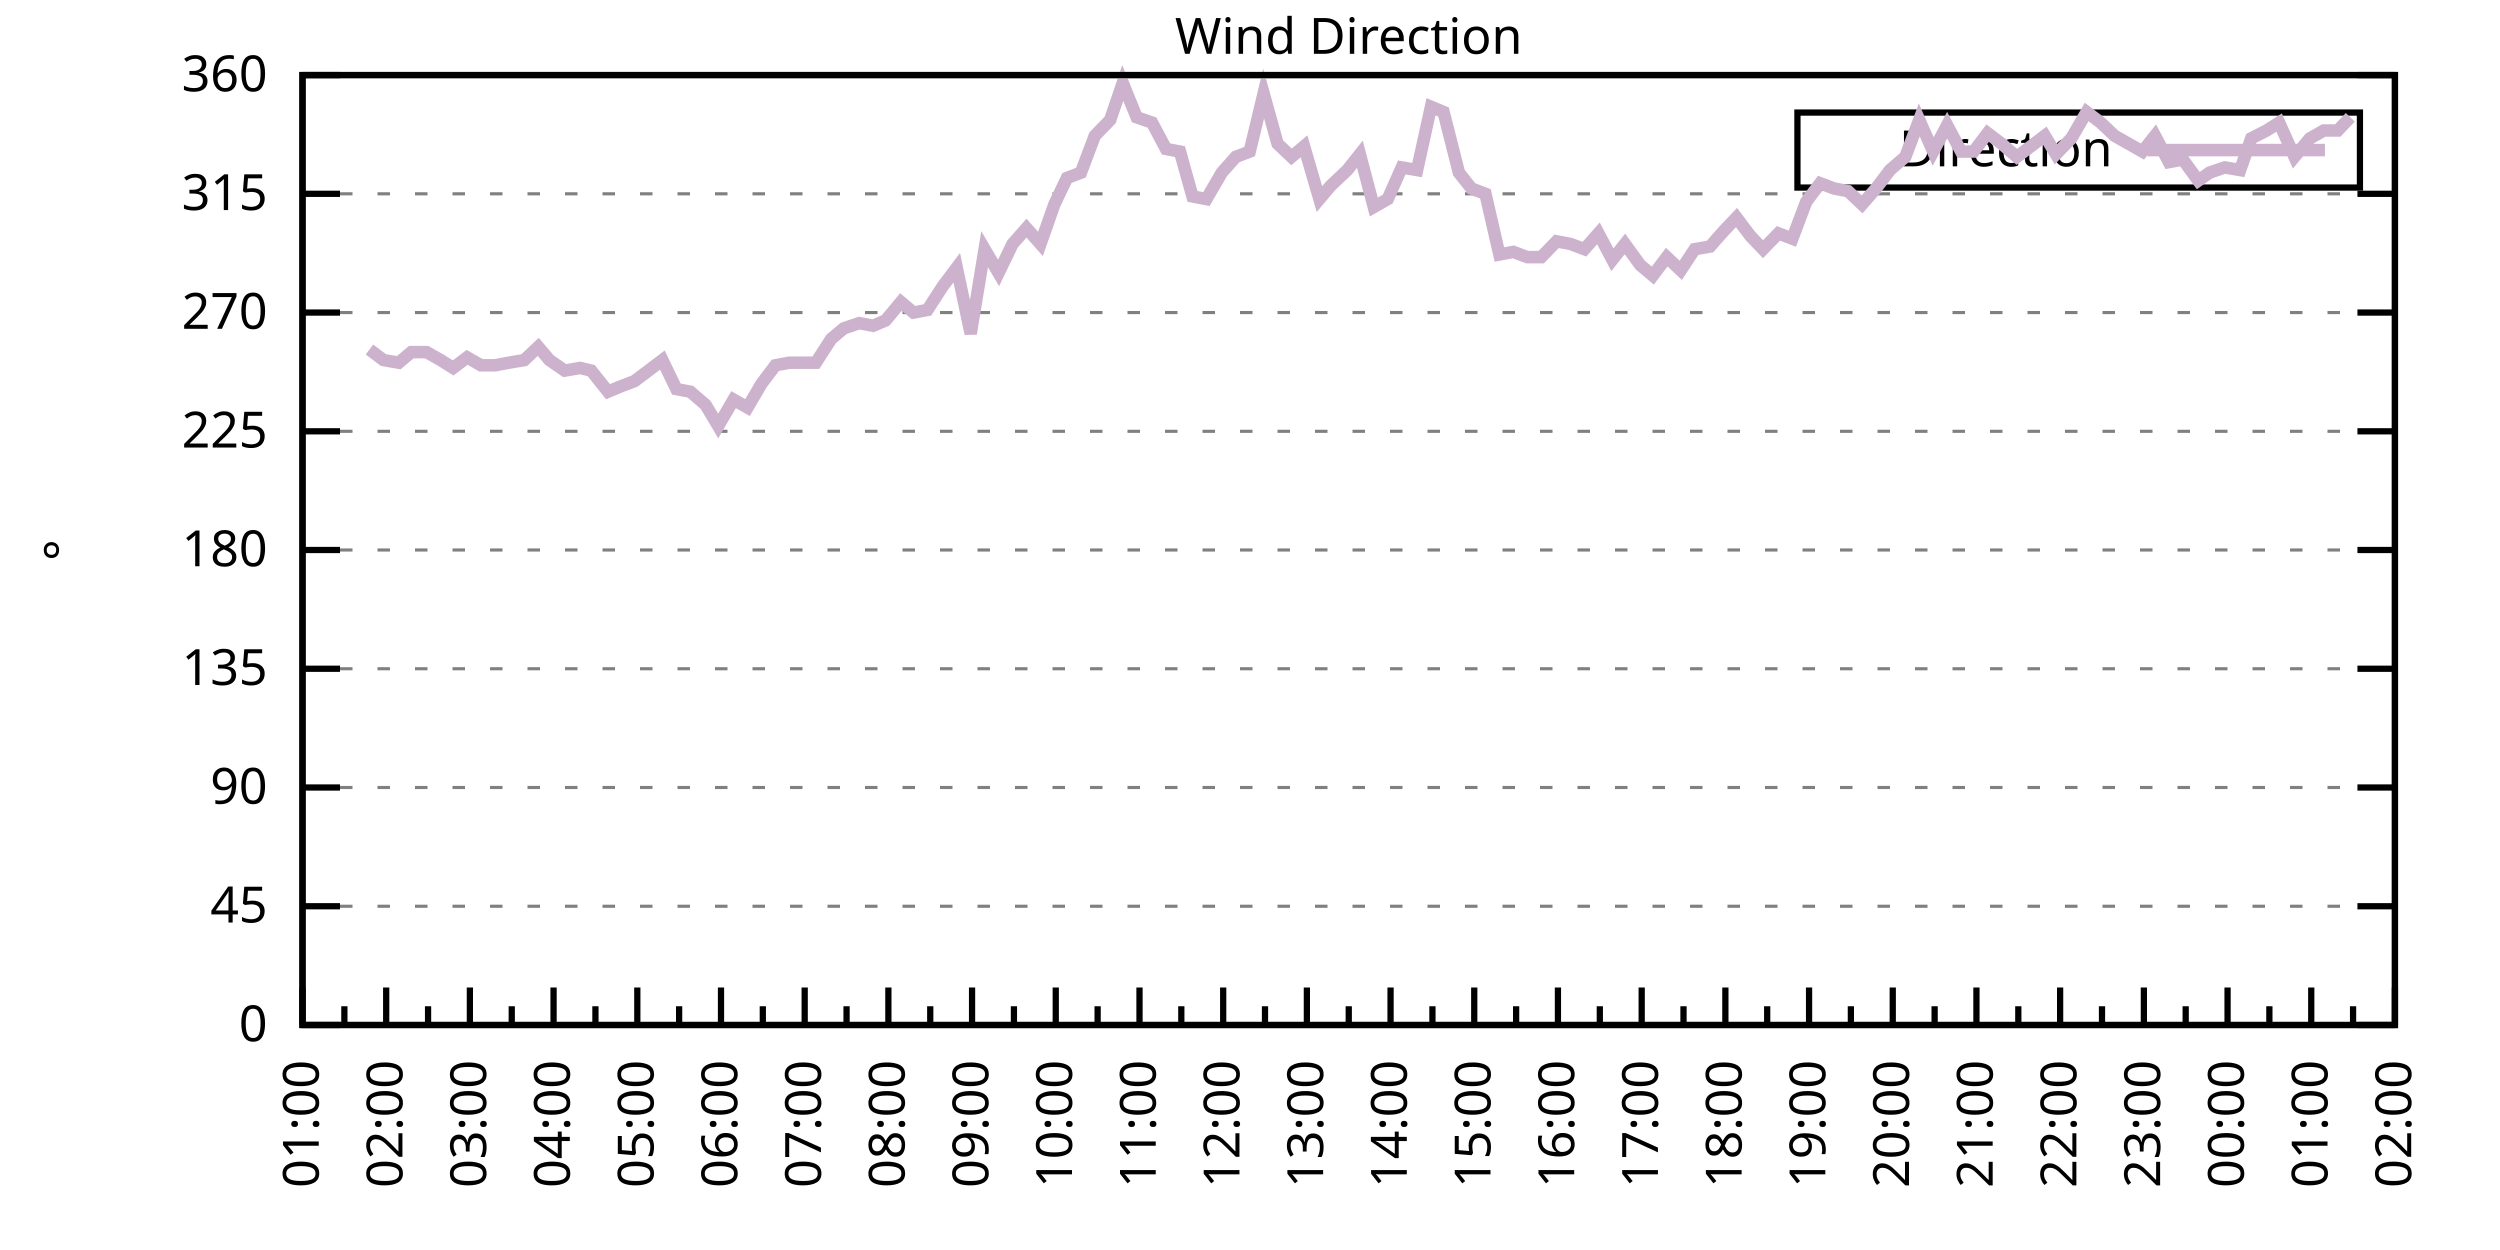
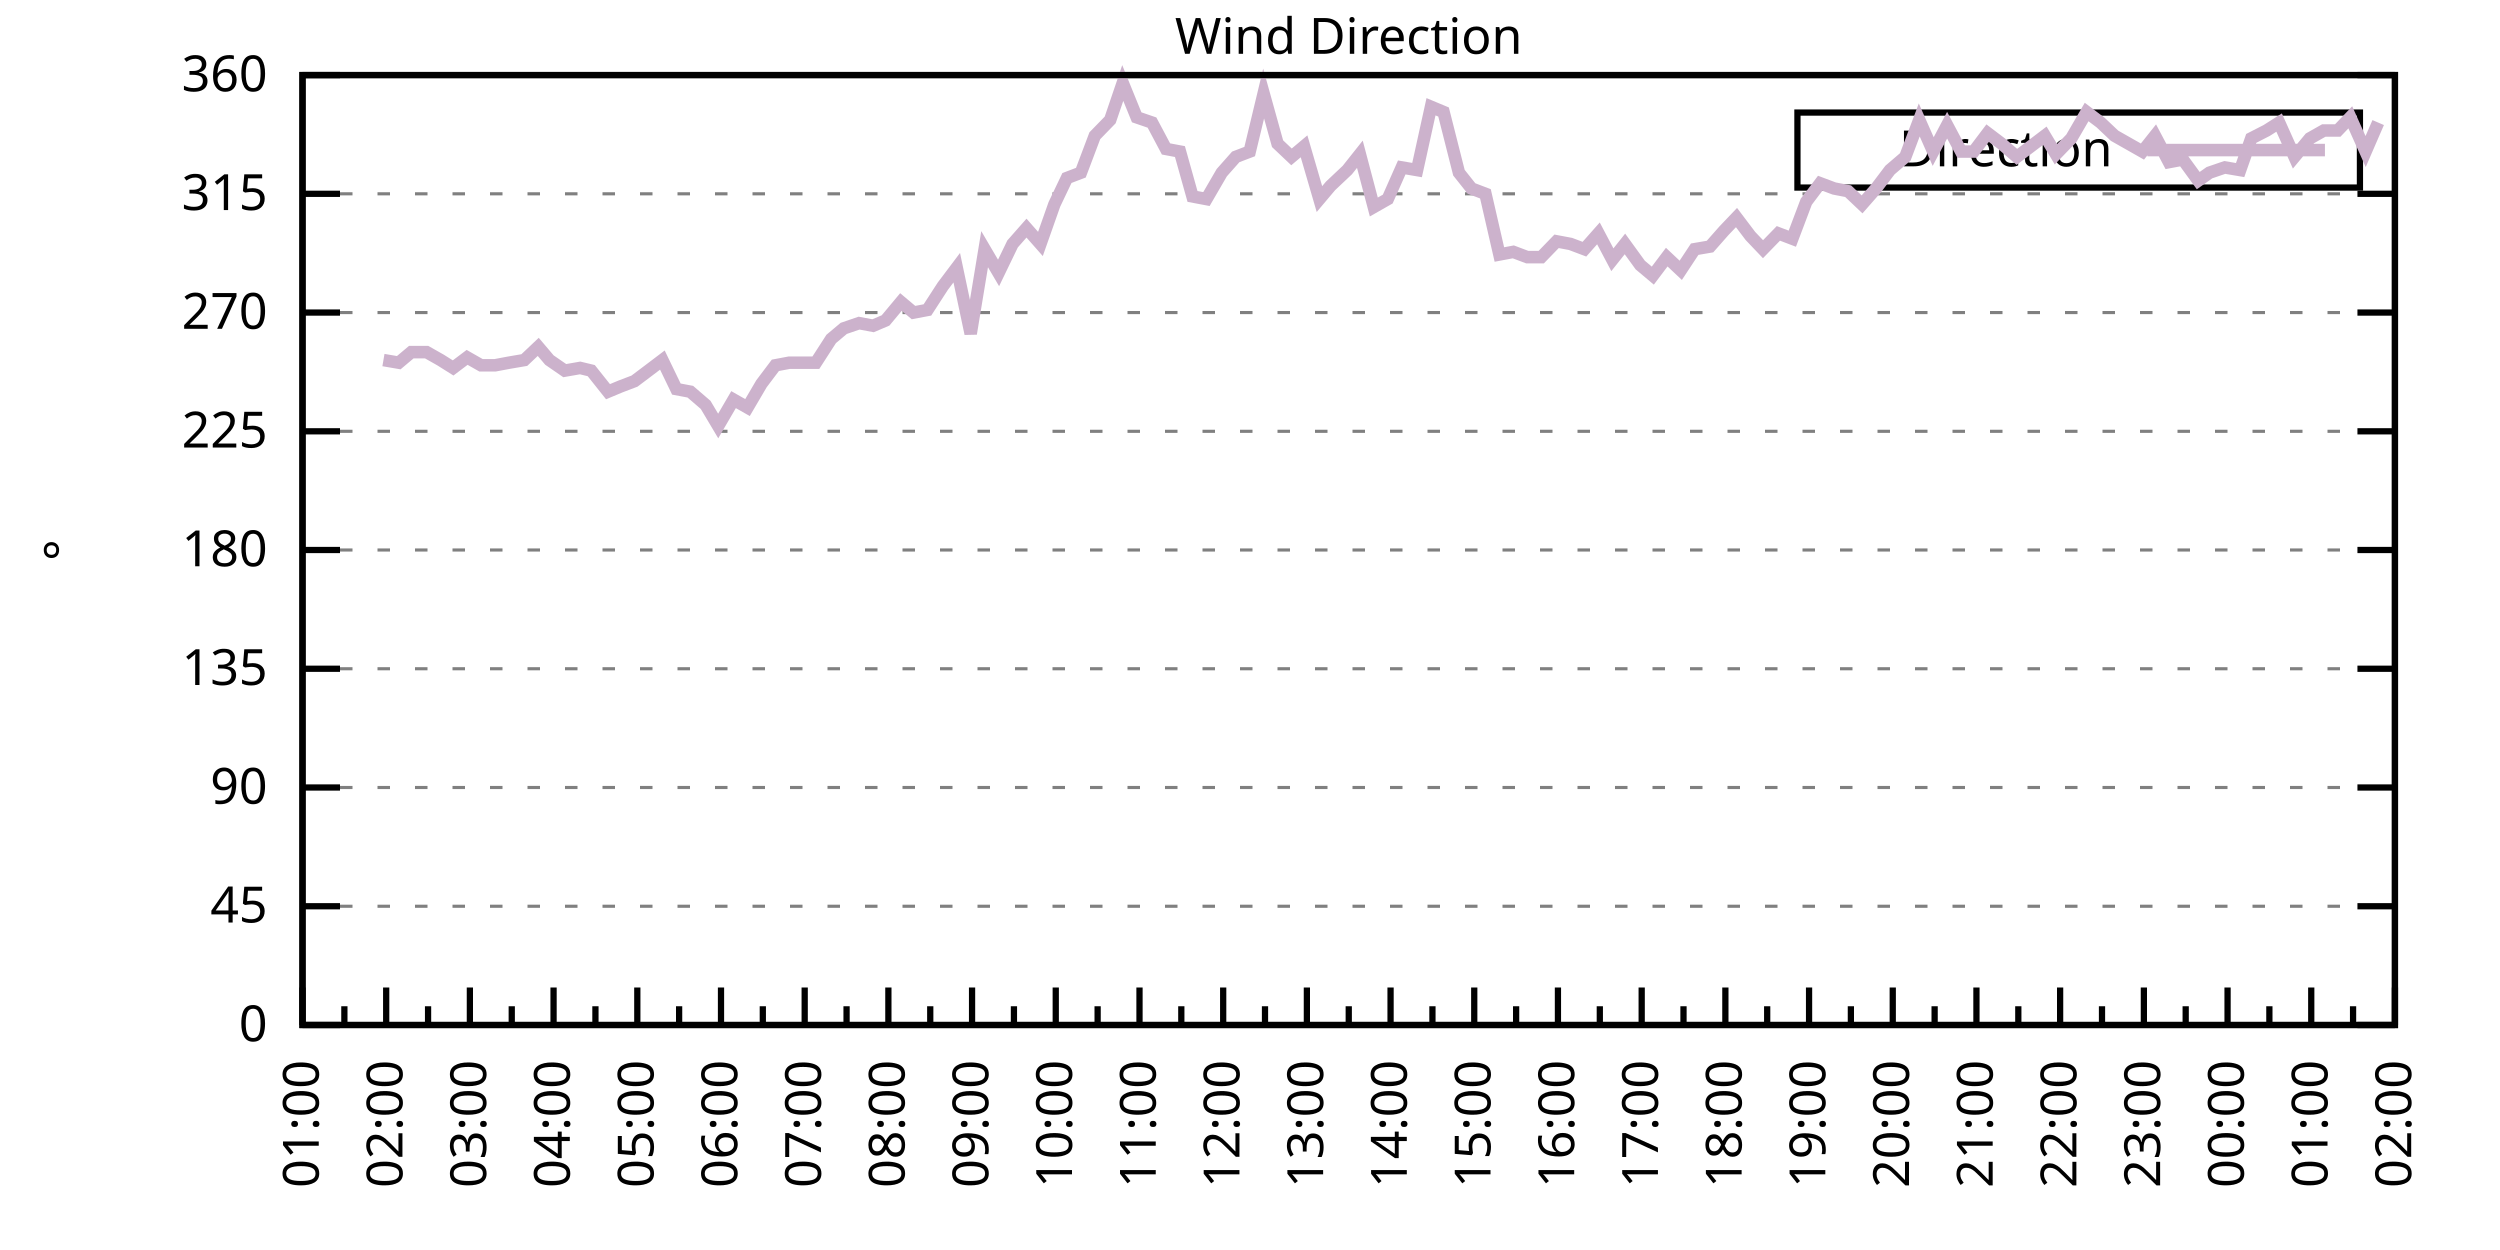
<svg xmlns="http://www.w3.org/2000/svg" xmlns:xlink="http://www.w3.org/1999/xlink" width="400" height="200" viewBox="0 0 400 200">
  <g id="gnuplot_canvas">
    <rect x="0" y="0" width="400" height="200" fill="none" />
    <defs>
      <circle id="gpDot" r="0.5" stroke-width="0.5" stroke="currentColor" />
      <path id="gpPt0" stroke-width="0.333" stroke="currentColor" d="M-1,0 h2 M0,-1 v2" />
      <path id="gpPt1" stroke-width="0.333" stroke="currentColor" d="M-1,-1 L1,1 M1,-1 L-1,1" />
      <path id="gpPt2" stroke-width="0.333" stroke="currentColor" d="M-1,0 L1,0 M0,-1 L0,1 M-1,-1 L1,1 M-1,1 L1,-1" />
      <rect id="gpPt3" stroke-width="0.333" stroke="currentColor" x="-1" y="-1" width="2" height="2" />
      <rect id="gpPt4" stroke-width="0.333" stroke="currentColor" fill="currentColor" x="-1" y="-1" width="2" height="2" />
      <circle id="gpPt5" stroke-width="0.333" stroke="currentColor" cx="0" cy="0" r="1" />
      <use xlink:href="#gpPt5" id="gpPt6" fill="currentColor" stroke="none" />
      <path id="gpPt7" stroke-width="0.333" stroke="currentColor" d="M0,-1.33 L-1.33,0.67 L1.33,0.67 z" />
      <use xlink:href="#gpPt7" id="gpPt8" fill="currentColor" stroke="none" />
      <use xlink:href="#gpPt7" id="gpPt9" stroke="currentColor" transform="rotate(180)" />
      <use xlink:href="#gpPt9" id="gpPt10" fill="currentColor" stroke="none" />
      <use xlink:href="#gpPt3" id="gpPt11" stroke="currentColor" transform="rotate(45)" />
      <use xlink:href="#gpPt11" id="gpPt12" fill="currentColor" stroke="none" />
      <path id="gpPt13" stroke-width="0.333" stroke="currentColor" d="M0,1.330 L1.265,0.411 L0.782,-1.067 L-0.782,-1.076 L-1.265,0.411 z" />
      <use xlink:href="#gpPt13" id="gpPt14" fill="currentColor" stroke="none" />
      <filter id="textbox" filterUnits="objectBoundingBox" x="0" y="0" height="1" width="1">
        <feFlood flood-color="white" flood-opacity="1" result="bgnd" />
        <feComposite in="SourceGraphic" in2="bgnd" operator="atop" />
      </filter>
      <filter id="greybox" filterUnits="objectBoundingBox" x="0" y="0" height="1" width="1">
        <feFlood flood-color="lightgrey" flood-opacity="1" result="grey" />
        <feComposite in="SourceGraphic" in2="grey" operator="atop" />
      </filter>
    </defs>
    <g fill="none" color="white" stroke="currentColor" stroke-width="1.00" stroke-linecap="butt" stroke-linejoin="miter">
</g>
    <g fill="none" color="black" stroke="currentColor" stroke-width="1.00" stroke-linecap="butt" stroke-linejoin="miter">
      <g stroke="none" shape-rendering="crispEdges">
        <polygon fill="rgb(255, 255, 255)" points="48.40,164.00 383.18,164.00 383.18,12.02 48.40,12.02 " />
      </g>
    </g>
    <g fill="none" color="black" stroke="currentColor" stroke-width="1.00" stroke-linecap="butt" stroke-linejoin="miter">
</g>
    <g fill="none" color="black" stroke="black" stroke-width="0.50" stroke-linecap="butt" stroke-linejoin="miter">
</g>
    <g fill="none" color="gray" stroke="currentColor" stroke-width="0.50" stroke-linecap="butt" stroke-linejoin="miter">
      <path stroke="gray" stroke-dasharray="2,4" class="gridline" d="M48.40,164.00 L383.19,164.00  " />
    </g>
    <g fill="none" color="gray" stroke="gray" stroke-width="1.00" stroke-linecap="butt" stroke-linejoin="miter">
</g>
    <g fill="none" color="black" stroke="currentColor" stroke-width="1.00" stroke-linecap="butt" stroke-linejoin="miter">
      <path stroke="black" d="M48.40,164.00 L54.40,164.00 M383.19,164.00 L377.19,164.00  " />
      <g transform="translate(42.80,166.60)" stroke="none" fill="black" font-family="Sans" font-size="8.00" text-anchor="end">
        <text>
          <tspan font-family="Sans"> 0</tspan>
        </text>
      </g>
    </g>
    <g fill="none" color="black" stroke="currentColor" stroke-width="1.00" stroke-linecap="butt" stroke-linejoin="miter">
</g>
    <g fill="none" color="black" stroke="black" stroke-width="0.50" stroke-linecap="butt" stroke-linejoin="miter">
</g>
    <g fill="none" color="gray" stroke="currentColor" stroke-width="0.50" stroke-linecap="butt" stroke-linejoin="miter">
      <path stroke="gray" stroke-dasharray="2,4" class="gridline" d="M48.40,145.00 L383.19,145.00  " />
    </g>
    <g fill="none" color="gray" stroke="gray" stroke-width="1.00" stroke-linecap="butt" stroke-linejoin="miter">
</g>
    <g fill="none" color="black" stroke="currentColor" stroke-width="1.00" stroke-linecap="butt" stroke-linejoin="miter">
      <path stroke="black" d="M48.40,145.00 L54.40,145.00 M383.19,145.00 L377.19,145.00  " />
      <g transform="translate(42.80,147.60)" stroke="none" fill="black" font-family="Sans" font-size="8.00" text-anchor="end">
        <text>
          <tspan font-family="Sans"> 45</tspan>
        </text>
      </g>
    </g>
    <g fill="none" color="black" stroke="currentColor" stroke-width="1.00" stroke-linecap="butt" stroke-linejoin="miter">
</g>
    <g fill="none" color="black" stroke="black" stroke-width="0.50" stroke-linecap="butt" stroke-linejoin="miter">
</g>
    <g fill="none" color="gray" stroke="currentColor" stroke-width="0.50" stroke-linecap="butt" stroke-linejoin="miter">
      <path stroke="gray" stroke-dasharray="2,4" class="gridline" d="M48.40,126.00 L383.19,126.00  " />
    </g>
    <g fill="none" color="gray" stroke="gray" stroke-width="1.00" stroke-linecap="butt" stroke-linejoin="miter">
</g>
    <g fill="none" color="black" stroke="currentColor" stroke-width="1.00" stroke-linecap="butt" stroke-linejoin="miter">
      <path stroke="black" d="M48.40,126.00 L54.40,126.00 M383.19,126.00 L377.19,126.00  " />
      <g transform="translate(42.80,128.60)" stroke="none" fill="black" font-family="Sans" font-size="8.00" text-anchor="end">
        <text>
          <tspan font-family="Sans"> 90</tspan>
        </text>
      </g>
    </g>
    <g fill="none" color="black" stroke="currentColor" stroke-width="1.00" stroke-linecap="butt" stroke-linejoin="miter">
</g>
    <g fill="none" color="black" stroke="black" stroke-width="0.50" stroke-linecap="butt" stroke-linejoin="miter">
</g>
    <g fill="none" color="gray" stroke="currentColor" stroke-width="0.50" stroke-linecap="butt" stroke-linejoin="miter">
      <path stroke="gray" stroke-dasharray="2,4" class="gridline" d="M48.40,107.00 L383.19,107.00  " />
    </g>
    <g fill="none" color="gray" stroke="gray" stroke-width="1.00" stroke-linecap="butt" stroke-linejoin="miter">
</g>
    <g fill="none" color="black" stroke="currentColor" stroke-width="1.00" stroke-linecap="butt" stroke-linejoin="miter">
      <path stroke="black" d="M48.40,107.00 L54.40,107.00 M383.19,107.00 L377.19,107.00  " />
      <g transform="translate(42.80,109.60)" stroke="none" fill="black" font-family="Sans" font-size="8.00" text-anchor="end">
        <text>
          <tspan font-family="Sans"> 135</tspan>
        </text>
      </g>
    </g>
    <g fill="none" color="black" stroke="currentColor" stroke-width="1.00" stroke-linecap="butt" stroke-linejoin="miter">
</g>
    <g fill="none" color="black" stroke="black" stroke-width="0.50" stroke-linecap="butt" stroke-linejoin="miter">
</g>
    <g fill="none" color="gray" stroke="currentColor" stroke-width="0.50" stroke-linecap="butt" stroke-linejoin="miter">
      <path stroke="gray" stroke-dasharray="2,4" class="gridline" d="M48.40,88.00 L383.19,88.00  " />
    </g>
    <g fill="none" color="gray" stroke="gray" stroke-width="1.00" stroke-linecap="butt" stroke-linejoin="miter">
</g>
    <g fill="none" color="black" stroke="currentColor" stroke-width="1.00" stroke-linecap="butt" stroke-linejoin="miter">
      <path stroke="black" d="M48.40,88.00 L54.40,88.00 M383.19,88.00 L377.19,88.00  " />
      <g transform="translate(42.80,90.60)" stroke="none" fill="black" font-family="Sans" font-size="8.00" text-anchor="end">
        <text>
          <tspan font-family="Sans"> 180</tspan>
        </text>
      </g>
    </g>
    <g fill="none" color="black" stroke="currentColor" stroke-width="1.00" stroke-linecap="butt" stroke-linejoin="miter">
</g>
    <g fill="none" color="black" stroke="black" stroke-width="0.50" stroke-linecap="butt" stroke-linejoin="miter">
</g>
    <g fill="none" color="gray" stroke="currentColor" stroke-width="0.50" stroke-linecap="butt" stroke-linejoin="miter">
      <path stroke="gray" stroke-dasharray="2,4" class="gridline" d="M48.40,69.01 L383.19,69.01  " />
    </g>
    <g fill="none" color="gray" stroke="gray" stroke-width="1.00" stroke-linecap="butt" stroke-linejoin="miter">
</g>
    <g fill="none" color="black" stroke="currentColor" stroke-width="1.00" stroke-linecap="butt" stroke-linejoin="miter">
      <path stroke="black" d="M48.40,69.01 L54.40,69.01 M383.19,69.01 L377.19,69.01  " />
      <g transform="translate(42.80,71.61)" stroke="none" fill="black" font-family="Sans" font-size="8.00" text-anchor="end">
        <text>
          <tspan font-family="Sans"> 225</tspan>
        </text>
      </g>
    </g>
    <g fill="none" color="black" stroke="currentColor" stroke-width="1.00" stroke-linecap="butt" stroke-linejoin="miter">
</g>
    <g fill="none" color="black" stroke="black" stroke-width="0.50" stroke-linecap="butt" stroke-linejoin="miter">
</g>
    <g fill="none" color="gray" stroke="currentColor" stroke-width="0.50" stroke-linecap="butt" stroke-linejoin="miter">
      <path stroke="gray" stroke-dasharray="2,4" class="gridline" d="M48.40,50.01 L383.19,50.01  " />
    </g>
    <g fill="none" color="gray" stroke="gray" stroke-width="1.00" stroke-linecap="butt" stroke-linejoin="miter">
</g>
    <g fill="none" color="black" stroke="currentColor" stroke-width="1.00" stroke-linecap="butt" stroke-linejoin="miter">
      <path stroke="black" d="M48.40,50.01 L54.40,50.01 M383.19,50.01 L377.19,50.01  " />
      <g transform="translate(42.80,52.61)" stroke="none" fill="black" font-family="Sans" font-size="8.00" text-anchor="end">
        <text>
          <tspan font-family="Sans"> 270</tspan>
        </text>
      </g>
    </g>
    <g fill="none" color="black" stroke="currentColor" stroke-width="1.00" stroke-linecap="butt" stroke-linejoin="miter">
</g>
    <g fill="none" color="black" stroke="black" stroke-width="0.50" stroke-linecap="butt" stroke-linejoin="miter">
</g>
    <g fill="none" color="gray" stroke="currentColor" stroke-width="0.50" stroke-linecap="butt" stroke-linejoin="miter">
      <path stroke="gray" stroke-dasharray="2,4" class="gridline" d="M48.40,31.01 L383.19,31.01  " />
    </g>
    <g fill="none" color="gray" stroke="gray" stroke-width="1.00" stroke-linecap="butt" stroke-linejoin="miter">
</g>
    <g fill="none" color="black" stroke="currentColor" stroke-width="1.00" stroke-linecap="butt" stroke-linejoin="miter">
      <path stroke="black" d="M48.40,31.01 L54.40,31.01 M383.19,31.01 L377.19,31.01  " />
      <g transform="translate(42.80,33.61)" stroke="none" fill="black" font-family="Sans" font-size="8.00" text-anchor="end">
        <text>
          <tspan font-family="Sans"> 315</tspan>
        </text>
      </g>
    </g>
    <g fill="none" color="black" stroke="currentColor" stroke-width="1.00" stroke-linecap="butt" stroke-linejoin="miter">
</g>
    <g fill="none" color="black" stroke="black" stroke-width="0.50" stroke-linecap="butt" stroke-linejoin="miter">
</g>
    <g fill="none" color="gray" stroke="currentColor" stroke-width="0.50" stroke-linecap="butt" stroke-linejoin="miter">
      <path stroke="gray" stroke-dasharray="2,4" class="gridline" d="M48.40,12.01 L383.19,12.01  " />
    </g>
    <g fill="none" color="gray" stroke="gray" stroke-width="1.00" stroke-linecap="butt" stroke-linejoin="miter">
</g>
    <g fill="none" color="black" stroke="currentColor" stroke-width="1.00" stroke-linecap="butt" stroke-linejoin="miter">
      <path stroke="black" d="M48.40,12.01 L54.40,12.01 M383.19,12.01 L377.19,12.01  " />
      <g transform="translate(42.80,14.61)" stroke="none" fill="black" font-family="Sans" font-size="8.00" text-anchor="end">
        <text>
          <tspan font-family="Sans"> 360</tspan>
        </text>
      </g>
    </g>
    <g fill="none" color="black" stroke="currentColor" stroke-width="1.00" stroke-linecap="butt" stroke-linejoin="miter">
      <path stroke="black" d="M48.40,164.00 L48.40,158.00  " />
      <g transform="translate(51.00,169.60) rotate(270)" stroke="none" fill="black" font-family="Sans" font-size="8.00" text-anchor="end">
        <text>
          <tspan font-family="Sans">01:00</tspan>
        </text>
      </g>
    </g>
    <g fill="none" color="black" stroke="currentColor" stroke-width="1.00" stroke-linecap="butt" stroke-linejoin="miter">
      <path stroke="black" d="M55.10,164.00 L55.10,161.00 M61.79,164.00 L61.79,158.00  " />
      <g transform="translate(64.39,169.60) rotate(270)" stroke="none" fill="black" font-family="Sans" font-size="8.00" text-anchor="end">
        <text>
          <tspan font-family="Sans">02:00</tspan>
        </text>
      </g>
    </g>
    <g fill="none" color="black" stroke="currentColor" stroke-width="1.00" stroke-linecap="butt" stroke-linejoin="miter">
      <path stroke="black" d="M68.49,164.00 L68.49,161.00 M75.18,164.00 L75.18,158.00  " />
      <g transform="translate(77.78,169.60) rotate(270)" stroke="none" fill="black" font-family="Sans" font-size="8.00" text-anchor="end">
        <text>
          <tspan font-family="Sans">03:00</tspan>
        </text>
      </g>
    </g>
    <g fill="none" color="black" stroke="currentColor" stroke-width="1.00" stroke-linecap="butt" stroke-linejoin="miter">
      <path stroke="black" d="M81.88,164.00 L81.88,161.00 M88.57,164.00 L88.57,158.00  " />
      <g transform="translate(91.17,169.60) rotate(270)" stroke="none" fill="black" font-family="Sans" font-size="8.00" text-anchor="end">
        <text>
          <tspan font-family="Sans">04:00</tspan>
        </text>
      </g>
    </g>
    <g fill="none" color="black" stroke="currentColor" stroke-width="1.00" stroke-linecap="butt" stroke-linejoin="miter">
      <path stroke="black" d="M95.27,164.00 L95.27,161.00 M101.97,164.00 L101.97,158.00  " />
      <g transform="translate(104.57,169.60) rotate(270)" stroke="none" fill="black" font-family="Sans" font-size="8.00" text-anchor="end">
        <text>
          <tspan font-family="Sans">05:00</tspan>
        </text>
      </g>
    </g>
    <g fill="none" color="black" stroke="currentColor" stroke-width="1.00" stroke-linecap="butt" stroke-linejoin="miter">
      <path stroke="black" d="M108.66,164.00 L108.66,161.00 M115.36,164.00 L115.36,158.00  " />
      <g transform="translate(117.96,169.60) rotate(270)" stroke="none" fill="black" font-family="Sans" font-size="8.00" text-anchor="end">
        <text>
          <tspan font-family="Sans">06:00</tspan>
        </text>
      </g>
    </g>
    <g fill="none" color="black" stroke="currentColor" stroke-width="1.00" stroke-linecap="butt" stroke-linejoin="miter">
      <path stroke="black" d="M122.05,164.00 L122.05,161.00 M128.75,164.00 L128.75,158.00  " />
      <g transform="translate(131.35,169.60) rotate(270)" stroke="none" fill="black" font-family="Sans" font-size="8.00" text-anchor="end">
        <text>
          <tspan font-family="Sans">07:00</tspan>
        </text>
      </g>
    </g>
    <g fill="none" color="black" stroke="currentColor" stroke-width="1.00" stroke-linecap="butt" stroke-linejoin="miter">
      <path stroke="black" d="M135.45,164.00 L135.45,161.00 M142.14,164.00 L142.14,158.00  " />
      <g transform="translate(144.74,169.60) rotate(270)" stroke="none" fill="black" font-family="Sans" font-size="8.00" text-anchor="end">
        <text>
          <tspan font-family="Sans">08:00</tspan>
        </text>
      </g>
    </g>
    <g fill="none" color="black" stroke="currentColor" stroke-width="1.00" stroke-linecap="butt" stroke-linejoin="miter">
      <path stroke="black" d="M148.84,164.00 L148.84,161.00 M155.53,164.00 L155.53,158.00  " />
      <g transform="translate(158.13,169.60) rotate(270)" stroke="none" fill="black" font-family="Sans" font-size="8.00" text-anchor="end">
        <text>
          <tspan font-family="Sans">09:00</tspan>
        </text>
      </g>
    </g>
    <g fill="none" color="black" stroke="currentColor" stroke-width="1.00" stroke-linecap="butt" stroke-linejoin="miter">
      <path stroke="black" d="M162.23,164.00 L162.23,161.00 M168.92,164.00 L168.92,158.00  " />
      <g transform="translate(171.52,169.60) rotate(270)" stroke="none" fill="black" font-family="Sans" font-size="8.00" text-anchor="end">
        <text>
          <tspan font-family="Sans">10:00</tspan>
        </text>
      </g>
    </g>
    <g fill="none" color="black" stroke="currentColor" stroke-width="1.00" stroke-linecap="butt" stroke-linejoin="miter">
      <path stroke="black" d="M175.62,164.00 L175.62,161.00 M182.32,164.00 L182.32,158.00  " />
      <g transform="translate(184.92,169.60) rotate(270)" stroke="none" fill="black" font-family="Sans" font-size="8.00" text-anchor="end">
        <text>
          <tspan font-family="Sans">11:00</tspan>
        </text>
      </g>
    </g>
    <g fill="none" color="black" stroke="currentColor" stroke-width="1.00" stroke-linecap="butt" stroke-linejoin="miter">
      <path stroke="black" d="M189.01,164.00 L189.01,161.00 M195.71,164.00 L195.71,158.00  " />
      <g transform="translate(198.31,169.60) rotate(270)" stroke="none" fill="black" font-family="Sans" font-size="8.00" text-anchor="end">
        <text>
          <tspan font-family="Sans">12:00</tspan>
        </text>
      </g>
    </g>
    <g fill="none" color="black" stroke="currentColor" stroke-width="1.00" stroke-linecap="butt" stroke-linejoin="miter">
      <path stroke="black" d="M202.40,164.00 L202.40,161.00 M209.10,164.00 L209.10,158.00  " />
      <g transform="translate(211.70,169.60) rotate(270)" stroke="none" fill="black" font-family="Sans" font-size="8.00" text-anchor="end">
        <text>
          <tspan font-family="Sans">13:00</tspan>
        </text>
      </g>
    </g>
    <g fill="none" color="black" stroke="currentColor" stroke-width="1.00" stroke-linecap="butt" stroke-linejoin="miter">
      <path stroke="black" d="M215.80,164.00 L215.80,161.00 M222.49,164.00 L222.49,158.00  " />
      <g transform="translate(225.09,169.60) rotate(270)" stroke="none" fill="black" font-family="Sans" font-size="8.00" text-anchor="end">
        <text>
          <tspan font-family="Sans">14:00</tspan>
        </text>
      </g>
    </g>
    <g fill="none" color="black" stroke="currentColor" stroke-width="1.00" stroke-linecap="butt" stroke-linejoin="miter">
      <path stroke="black" d="M229.19,164.00 L229.19,161.00 M235.88,164.00 L235.88,158.00  " />
      <g transform="translate(238.48,169.60) rotate(270)" stroke="none" fill="black" font-family="Sans" font-size="8.00" text-anchor="end">
        <text>
          <tspan font-family="Sans">15:00</tspan>
        </text>
      </g>
    </g>
    <g fill="none" color="black" stroke="currentColor" stroke-width="1.00" stroke-linecap="butt" stroke-linejoin="miter">
      <path stroke="black" d="M242.58,164.00 L242.58,161.00 M249.27,164.00 L249.27,158.00  " />
      <g transform="translate(251.87,169.60) rotate(270)" stroke="none" fill="black" font-family="Sans" font-size="8.00" text-anchor="end">
        <text>
          <tspan font-family="Sans">16:00</tspan>
        </text>
      </g>
    </g>
    <g fill="none" color="black" stroke="currentColor" stroke-width="1.00" stroke-linecap="butt" stroke-linejoin="miter">
      <path stroke="black" d="M255.97,164.00 L255.97,161.00 M262.67,164.00 L262.67,158.00  " />
      <g transform="translate(265.27,169.60) rotate(270)" stroke="none" fill="black" font-family="Sans" font-size="8.00" text-anchor="end">
        <text>
          <tspan font-family="Sans">17:00</tspan>
        </text>
      </g>
    </g>
    <g fill="none" color="black" stroke="currentColor" stroke-width="1.00" stroke-linecap="butt" stroke-linejoin="miter">
      <path stroke="black" d="M269.36,164.00 L269.36,161.00 M276.06,164.00 L276.06,158.00  " />
      <g transform="translate(278.66,169.60) rotate(270)" stroke="none" fill="black" font-family="Sans" font-size="8.00" text-anchor="end">
        <text>
          <tspan font-family="Sans">18:00</tspan>
        </text>
      </g>
    </g>
    <g fill="none" color="black" stroke="currentColor" stroke-width="1.00" stroke-linecap="butt" stroke-linejoin="miter">
      <path stroke="black" d="M282.75,164.00 L282.75,161.00 M289.45,164.00 L289.45,158.00  " />
      <g transform="translate(292.05,169.60) rotate(270)" stroke="none" fill="black" font-family="Sans" font-size="8.00" text-anchor="end">
        <text>
          <tspan font-family="Sans">19:00</tspan>
        </text>
      </g>
    </g>
    <g fill="none" color="black" stroke="currentColor" stroke-width="1.00" stroke-linecap="butt" stroke-linejoin="miter">
      <path stroke="black" d="M296.14,164.00 L296.14,161.00 M302.84,164.00 L302.84,158.00  " />
      <g transform="translate(305.44,169.60) rotate(270)" stroke="none" fill="black" font-family="Sans" font-size="8.00" text-anchor="end">
        <text>
          <tspan font-family="Sans">20:00</tspan>
        </text>
      </g>
    </g>
    <g fill="none" color="black" stroke="currentColor" stroke-width="1.00" stroke-linecap="butt" stroke-linejoin="miter">
      <path stroke="black" d="M309.54,164.00 L309.54,161.00 M316.23,164.00 L316.23,158.00  " />
      <g transform="translate(318.83,169.60) rotate(270)" stroke="none" fill="black" font-family="Sans" font-size="8.00" text-anchor="end">
        <text>
          <tspan font-family="Sans">21:00</tspan>
        </text>
      </g>
    </g>
    <g fill="none" color="black" stroke="currentColor" stroke-width="1.00" stroke-linecap="butt" stroke-linejoin="miter">
      <path stroke="black" d="M322.93,164.00 L322.93,161.00 M329.62,164.00 L329.62,158.00  " />
      <g transform="translate(332.22,169.60) rotate(270)" stroke="none" fill="black" font-family="Sans" font-size="8.00" text-anchor="end">
        <text>
          <tspan font-family="Sans">22:00</tspan>
        </text>
      </g>
    </g>
    <g fill="none" color="black" stroke="currentColor" stroke-width="1.00" stroke-linecap="butt" stroke-linejoin="miter">
      <path stroke="black" d="M336.32,164.00 L336.32,161.00 M343.02,164.00 L343.02,158.00  " />
      <g transform="translate(345.62,169.60) rotate(270)" stroke="none" fill="black" font-family="Sans" font-size="8.00" text-anchor="end">
        <text>
          <tspan font-family="Sans">23:00</tspan>
        </text>
      </g>
    </g>
    <g fill="none" color="black" stroke="currentColor" stroke-width="1.00" stroke-linecap="butt" stroke-linejoin="miter">
      <path stroke="black" d="M349.71,164.00 L349.71,161.00 M356.41,164.00 L356.41,158.00  " />
      <g transform="translate(359.01,169.60) rotate(270)" stroke="none" fill="black" font-family="Sans" font-size="8.00" text-anchor="end">
        <text>
          <tspan font-family="Sans">00:00</tspan>
        </text>
      </g>
    </g>
    <g fill="none" color="black" stroke="currentColor" stroke-width="1.00" stroke-linecap="butt" stroke-linejoin="miter">
      <path stroke="black" d="M363.10,164.00 L363.10,161.00 M369.80,164.00 L369.80,158.00  " />
      <g transform="translate(372.40,169.60) rotate(270)" stroke="none" fill="black" font-family="Sans" font-size="8.00" text-anchor="end">
        <text>
          <tspan font-family="Sans">01:00</tspan>
        </text>
      </g>
    </g>
    <g fill="none" color="black" stroke="currentColor" stroke-width="1.00" stroke-linecap="butt" stroke-linejoin="miter">
      <path stroke="black" d="M376.49,164.00 L376.49,161.00 M383.19,164.00 L383.19,158.00  " />
      <g transform="translate(385.79,169.60) rotate(270)" stroke="none" fill="black" font-family="Sans" font-size="8.00" text-anchor="end">
        <text>
          <tspan font-family="Sans">02:00</tspan>
        </text>
      </g>
    </g>
    <g fill="none" color="black" stroke="currentColor" stroke-width="1.00" stroke-linecap="butt" stroke-linejoin="miter">
</g>
    <g fill="none" color="black" stroke="currentColor" stroke-width="1.00" stroke-linecap="butt" stroke-linejoin="miter">
      <path stroke="black" d="M48.40,12.01 L48.40,164.00 L383.19,164.00 L383.19,12.01 L48.40,12.01 Z  " />
    </g>
    <g fill="none" color="black" stroke="currentColor" stroke-width="1.00" stroke-linecap="butt" stroke-linejoin="miter">
      <g transform="translate(12.80,88.01) rotate(270)" stroke="none" fill="black" font-family="Sans" font-size="8.00" text-anchor="middle">
        <text>
          <tspan font-family="Sans">°</tspan>
        </text>
      </g>
    </g>
    <g fill="none" color="black" stroke="currentColor" stroke-width="1.00" stroke-linecap="butt" stroke-linejoin="miter">
</g>
    <g fill="none" color="black" stroke="currentColor" stroke-width="1.00" stroke-linecap="butt" stroke-linejoin="miter">
      <path stroke="black" d="M287.59,30.01 L287.59,18.01 L377.59,18.01 L377.59,30.01 L287.59,30.01 Z  " />
    </g>
    <g id="Wind_direction_plot_1">
      <g fill="none" color="white" stroke="black" stroke-width="2.00" stroke-linecap="butt" stroke-linejoin="miter">
</g>
      <g fill="none" color="black" stroke="currentColor" stroke-width="2.00" stroke-linecap="butt" stroke-linejoin="miter">
        <g transform="translate(337.99,26.61)" stroke="none" fill="black" font-family="Sans" font-size="8.00" text-anchor="end">
          <text>
            <tspan font-family="Sans">Direction</tspan>
          </text>
        </g>
      </g>
      <g fill="none" color="black" stroke="currentColor" stroke-width="2.00" stroke-linecap="butt" stroke-linejoin="miter">
-         <path stroke="rgb(204, 178, 204)" d="M343.59,24.01 L371.99,24.01 M59.11,55.92 L61.35,57.61 L63.80,58.03 L65.81,56.34 L68.26,56.34 L70.50,57.61   L72.50,58.87 L74.74,57.18 L76.97,58.45 L79.20,58.45 L81.43,58.03 L83.89,57.61 L86.12,55.50 L87.91,57.61   L90.36,59.30 L92.82,58.87 L94.60,59.30 L97.28,62.67 L99.29,61.83 L101.52,60.98 L103.75,59.30 L105.98,57.61   L108.22,62.25 L110.45,62.67 L112.90,64.78 L114.91,68.16 L117.37,63.94 L119.60,65.21 L121.83,61.41 L124.06,58.45   L126.29,58.03 L128.30,58.03 L130.54,58.03 L132.99,54.23 L135.00,52.54 L137.45,51.70 L139.69,52.12 L141.69,51.27   L144.15,48.32 L146.16,50.01 L148.39,49.59 L150.85,45.79 L153.08,42.83 L155.31,53.39 L157.54,39.87 L159.77,43.67   L162.01,39.03 L164.24,36.50 L166.47,39.03 L168.70,32.70 L170.71,28.48 L172.94,27.63 L175.17,21.72 L177.63,19.19   L179.64,13.28 L181.87,18.77 L184.32,19.61 L186.56,23.83 L188.79,24.25 L190.80,31.43 L193.03,31.85 L195.48,27.63   L197.72,25.10 L199.95,24.25 L202.18,14.97 L204.41,22.99 L206.64,25.10 L208.65,23.41 L211.11,31.85 L212.89,29.74   L215.57,27.21 L217.58,24.68 L219.81,33.12 L222.04,31.85 L224.28,26.79 L226.73,27.21 L228.96,17.08 L230.97,17.92   L233.43,27.63 L235.44,30.16 L237.67,31.01 L239.90,40.72 L242.13,40.30 L244.36,41.14 L246.60,41.14 L249.05,38.61   L251.28,39.03 L253.51,39.87 L255.75,37.34 L257.98,41.56 L259.99,39.03 L262.44,42.41 L264.45,44.10 L266.68,41.14   L268.92,43.25 L271.15,39.87 L273.60,39.45 L275.83,36.92 L277.84,34.81 L280.07,37.76 L282.08,39.87 L284.54,37.34   L286.77,38.19 L289.00,32.28 L291.23,29.32 L293.47,30.16 L295.70,30.59 L297.93,32.70 L300.16,30.16 L302.39,27.21   L304.85,25.10 L307.08,19.19 L309.31,24.25 L311.54,20.03 L313.78,24.25 L315.79,24.25 L318.02,21.30 L320.25,22.99   L322.70,25.10 L324.94,23.41 L327.17,21.72 L328.95,24.68 L331.41,22.14 L333.86,17.92 L336.10,19.61 L338.33,21.72   L342.79,24.25 L344.80,21.72 L347.03,25.94 L349.26,25.52 L351.72,28.90 L353.51,27.63 L355.96,26.79 L358.42,27.21   L360.20,22.14 L362.66,20.88 L364.66,19.61 L367.12,25.10 L369.58,22.14 L371.81,20.88 L374.04,20.88 L376.05,18.77    " />
+         <path stroke="rgb(204, 178, 204)" d="M343.59,24.01 L371.99,24.01 M61.35,57.61 L63.80,58.03 L65.81,56.34 L68.26,56.34 L70.50,57.61 L72.50,58.87   L74.74,57.18 L76.97,58.45 L79.20,58.45 L81.43,58.03 L83.89,57.61 L86.12,55.50 L87.91,57.61 L90.36,59.30   L92.82,58.87 L94.60,59.30 L97.28,62.67 L99.29,61.83 L101.52,60.98 L103.75,59.30 L105.98,57.61 L108.22,62.25   L110.45,62.67 L112.90,64.78 L114.91,68.16 L117.37,63.94 L119.60,65.21 L121.83,61.41 L124.06,58.45 L126.29,58.03   L128.30,58.03 L130.54,58.03 L132.99,54.23 L135.00,52.54 L137.45,51.70 L139.69,52.12 L141.69,51.27 L144.15,48.32   L146.16,50.01 L148.39,49.59 L150.85,45.79 L153.08,42.83 L155.31,53.39 L157.54,39.87 L159.77,43.67 L162.01,39.03   L164.24,36.50 L166.47,39.03 L168.70,32.70 L170.71,28.48 L172.94,27.63 L175.17,21.72 L177.63,19.19 L179.64,13.28   L181.87,18.77 L184.32,19.61 L186.56,23.83 L188.79,24.25 L190.80,31.43 L193.03,31.85 L195.48,27.63 L197.72,25.10   L199.95,24.25 L202.18,14.97 L204.41,22.99 L206.64,25.10 L208.65,23.41 L211.11,31.85 L212.89,29.74 L215.57,27.21   L217.58,24.68 L219.81,33.12 L222.04,31.85 L224.28,26.79 L226.73,27.21 L228.96,17.08 L230.97,17.92 L233.43,27.63   L235.44,30.16 L237.67,31.01 L239.90,40.72 L242.13,40.30 L244.36,41.14 L246.60,41.14 L249.05,38.61 L251.28,39.03   L253.51,39.87 L255.75,37.34 L257.98,41.56 L259.99,39.03 L262.44,42.41 L264.45,44.10 L266.68,41.14 L268.92,43.25   L271.15,39.87 L273.60,39.45 L275.83,36.92 L277.84,34.81 L280.07,37.76 L282.08,39.87 L284.54,37.34 L286.77,38.19   L289.00,32.28 L291.23,29.32 L293.47,30.16 L295.70,30.59 L297.93,32.70 L300.16,30.16 L302.39,27.21 L304.85,25.10   L307.08,19.19 L309.31,24.25 L311.54,20.03 L313.78,24.25 L315.79,24.25 L318.02,21.30 L320.25,22.99 L322.70,25.10   L324.94,23.41 L327.17,21.72 L328.95,24.68 L331.41,22.14 L333.86,17.92 L336.10,19.61 L338.33,21.72 L342.79,24.25   L344.80,21.72 L347.03,25.94 L349.26,25.52 L351.72,28.90 L353.51,27.63 L355.96,26.79 L358.42,27.21 L360.20,22.14   L362.66,20.88 L364.66,19.61 L367.12,25.10 L369.58,22.14 L371.81,20.88 L374.04,20.88 L376.05,18.77 L378.50,24.25   L380.51,19.61  " />
      </g>
    </g>
    <g fill="none" color="black" stroke="currentColor" stroke-width="2.00" stroke-linecap="butt" stroke-linejoin="miter">
</g>
    <g fill="none" color="black" stroke="black" stroke-width="1.00" stroke-linecap="butt" stroke-linejoin="miter">
</g>
    <g fill="none" color="black" stroke="currentColor" stroke-width="1.00" stroke-linecap="butt" stroke-linejoin="miter">
      <path stroke="black" d="M48.40,12.01 L48.40,164.00 L383.19,164.00 L383.19,12.01 L48.40,12.01 Z  " />
    </g>
    <g fill="none" color="black" stroke="currentColor" stroke-width="1.00" stroke-linecap="butt" stroke-linejoin="miter">
      <g transform="translate(215.79,8.61)" stroke="none" fill="black" font-family="Sans" font-size="8.00" text-anchor="middle">
        <text>
          <tspan font-family="Sans">Wind Direction</tspan>
        </text>
      </g>
    </g>
    <g fill="none" color="black" stroke="currentColor" stroke-width="1.00" stroke-linecap="butt" stroke-linejoin="miter">
</g>
  </g>
</svg>
